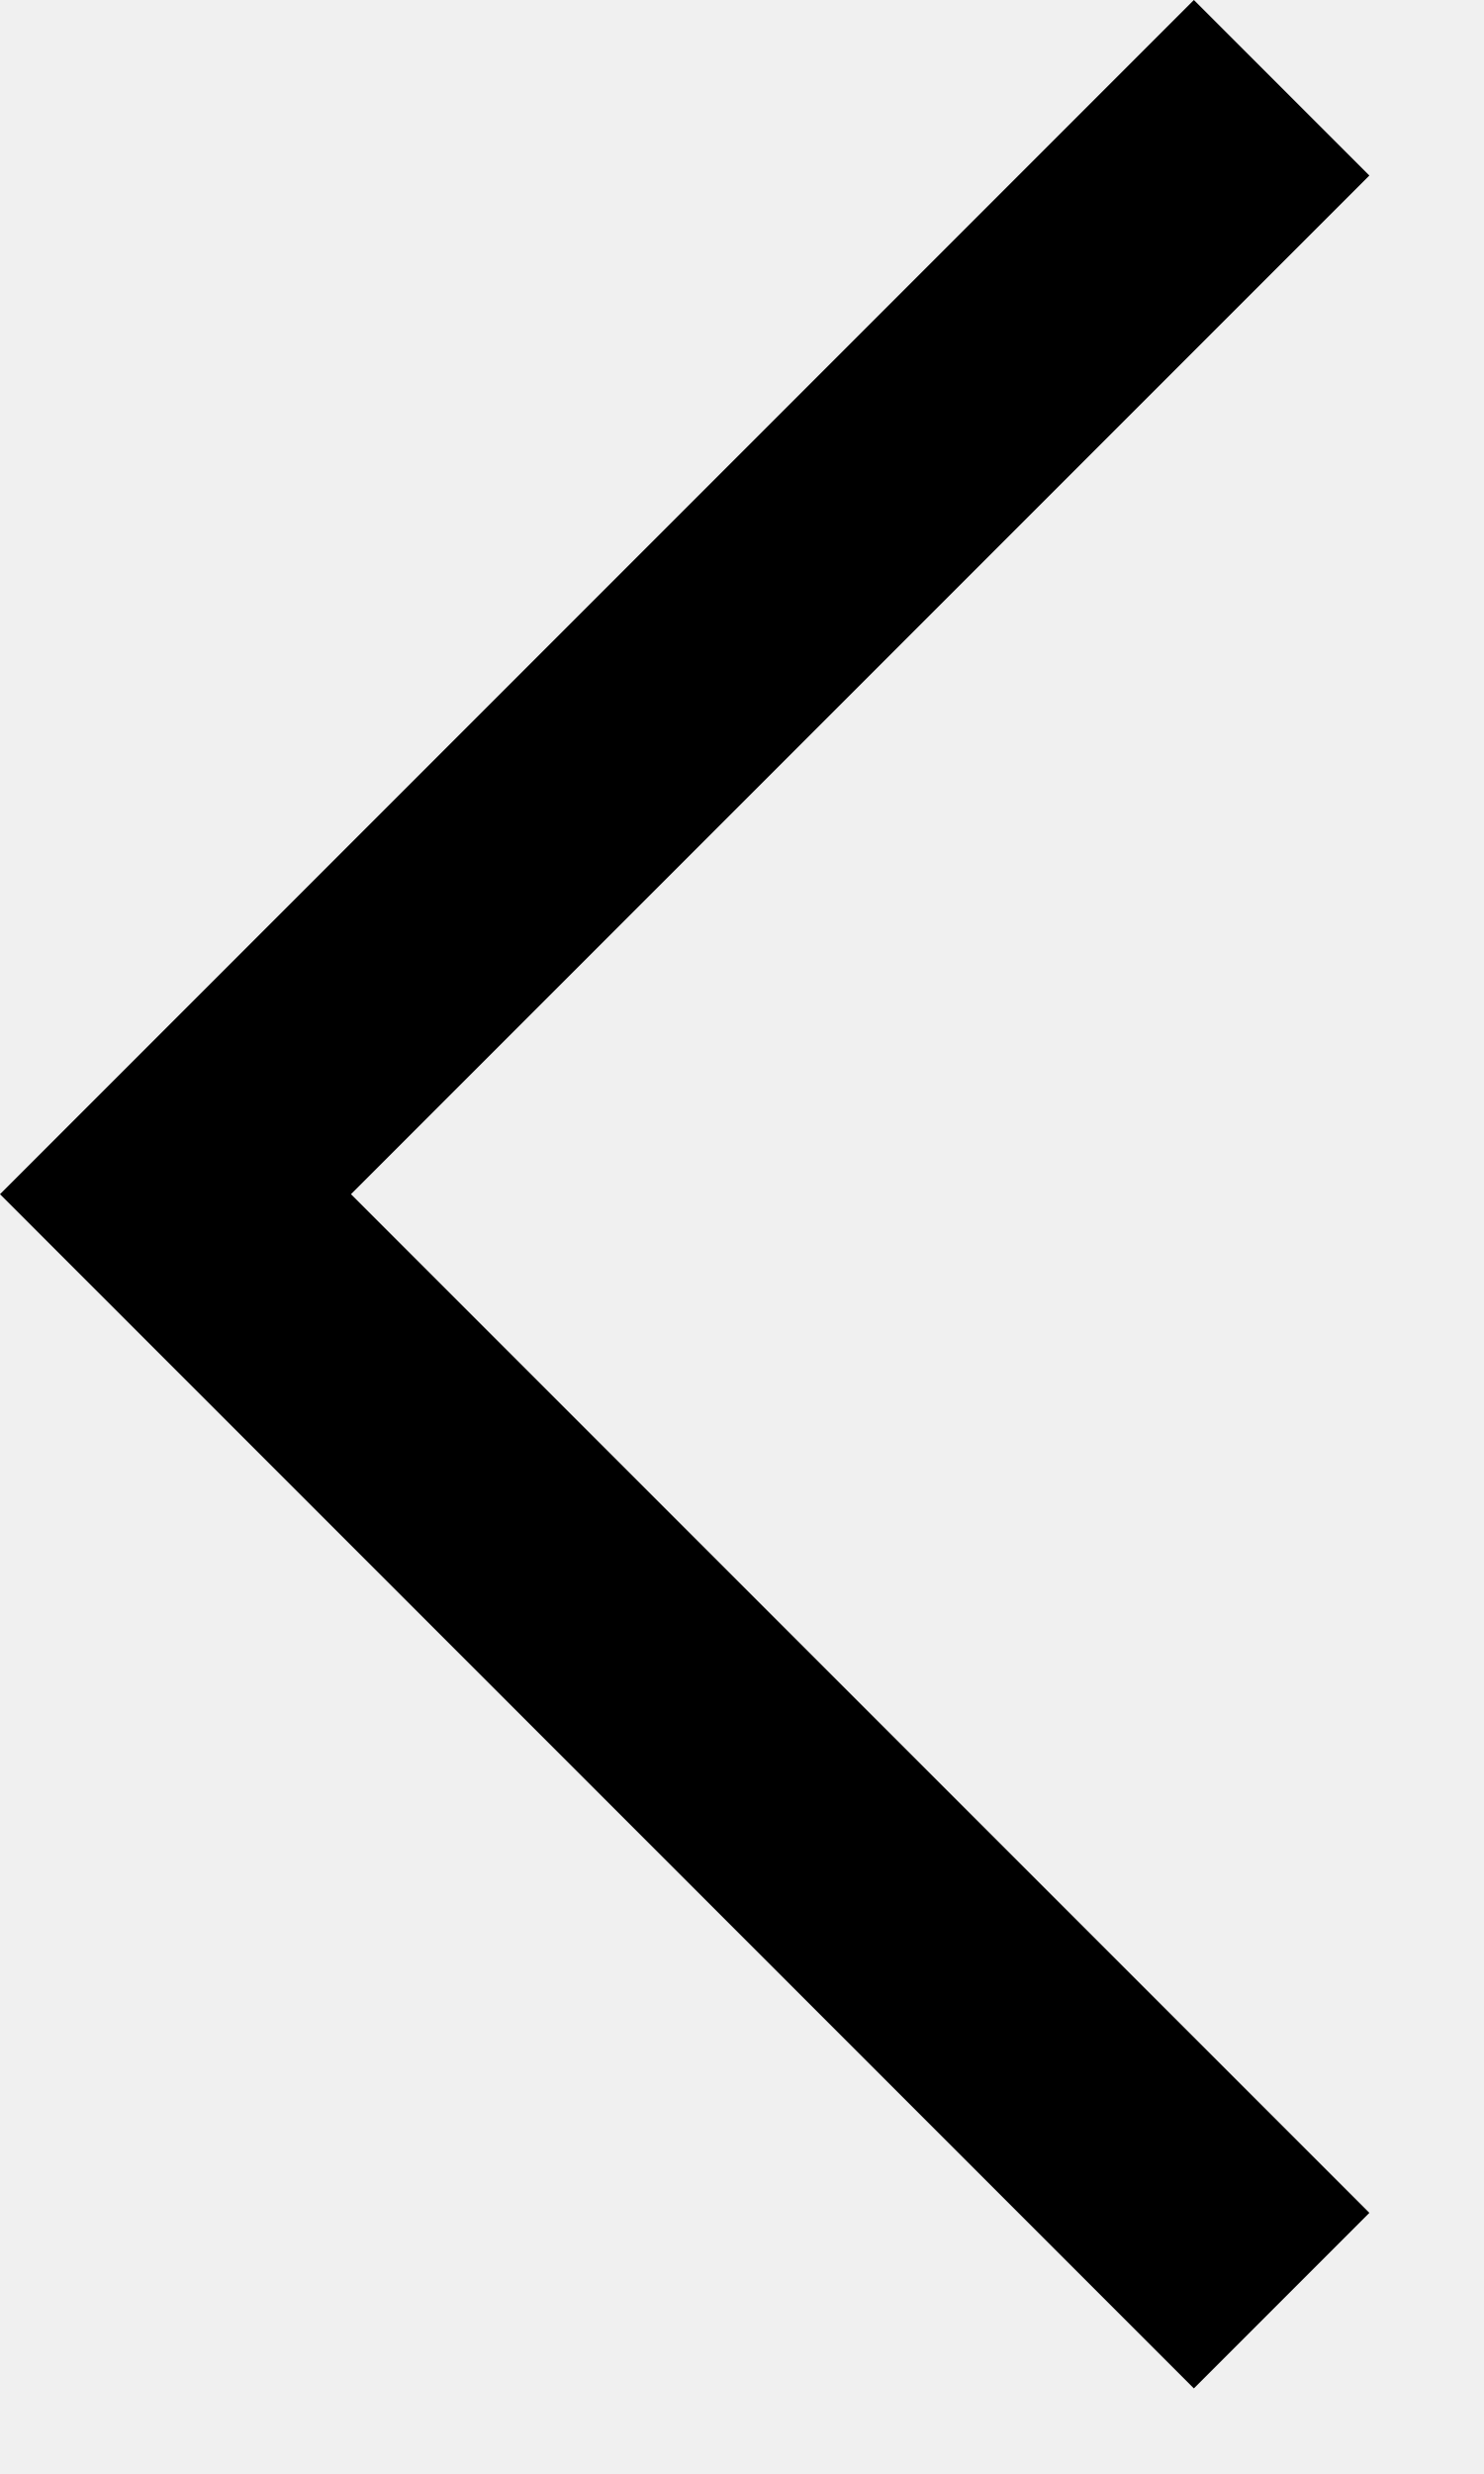
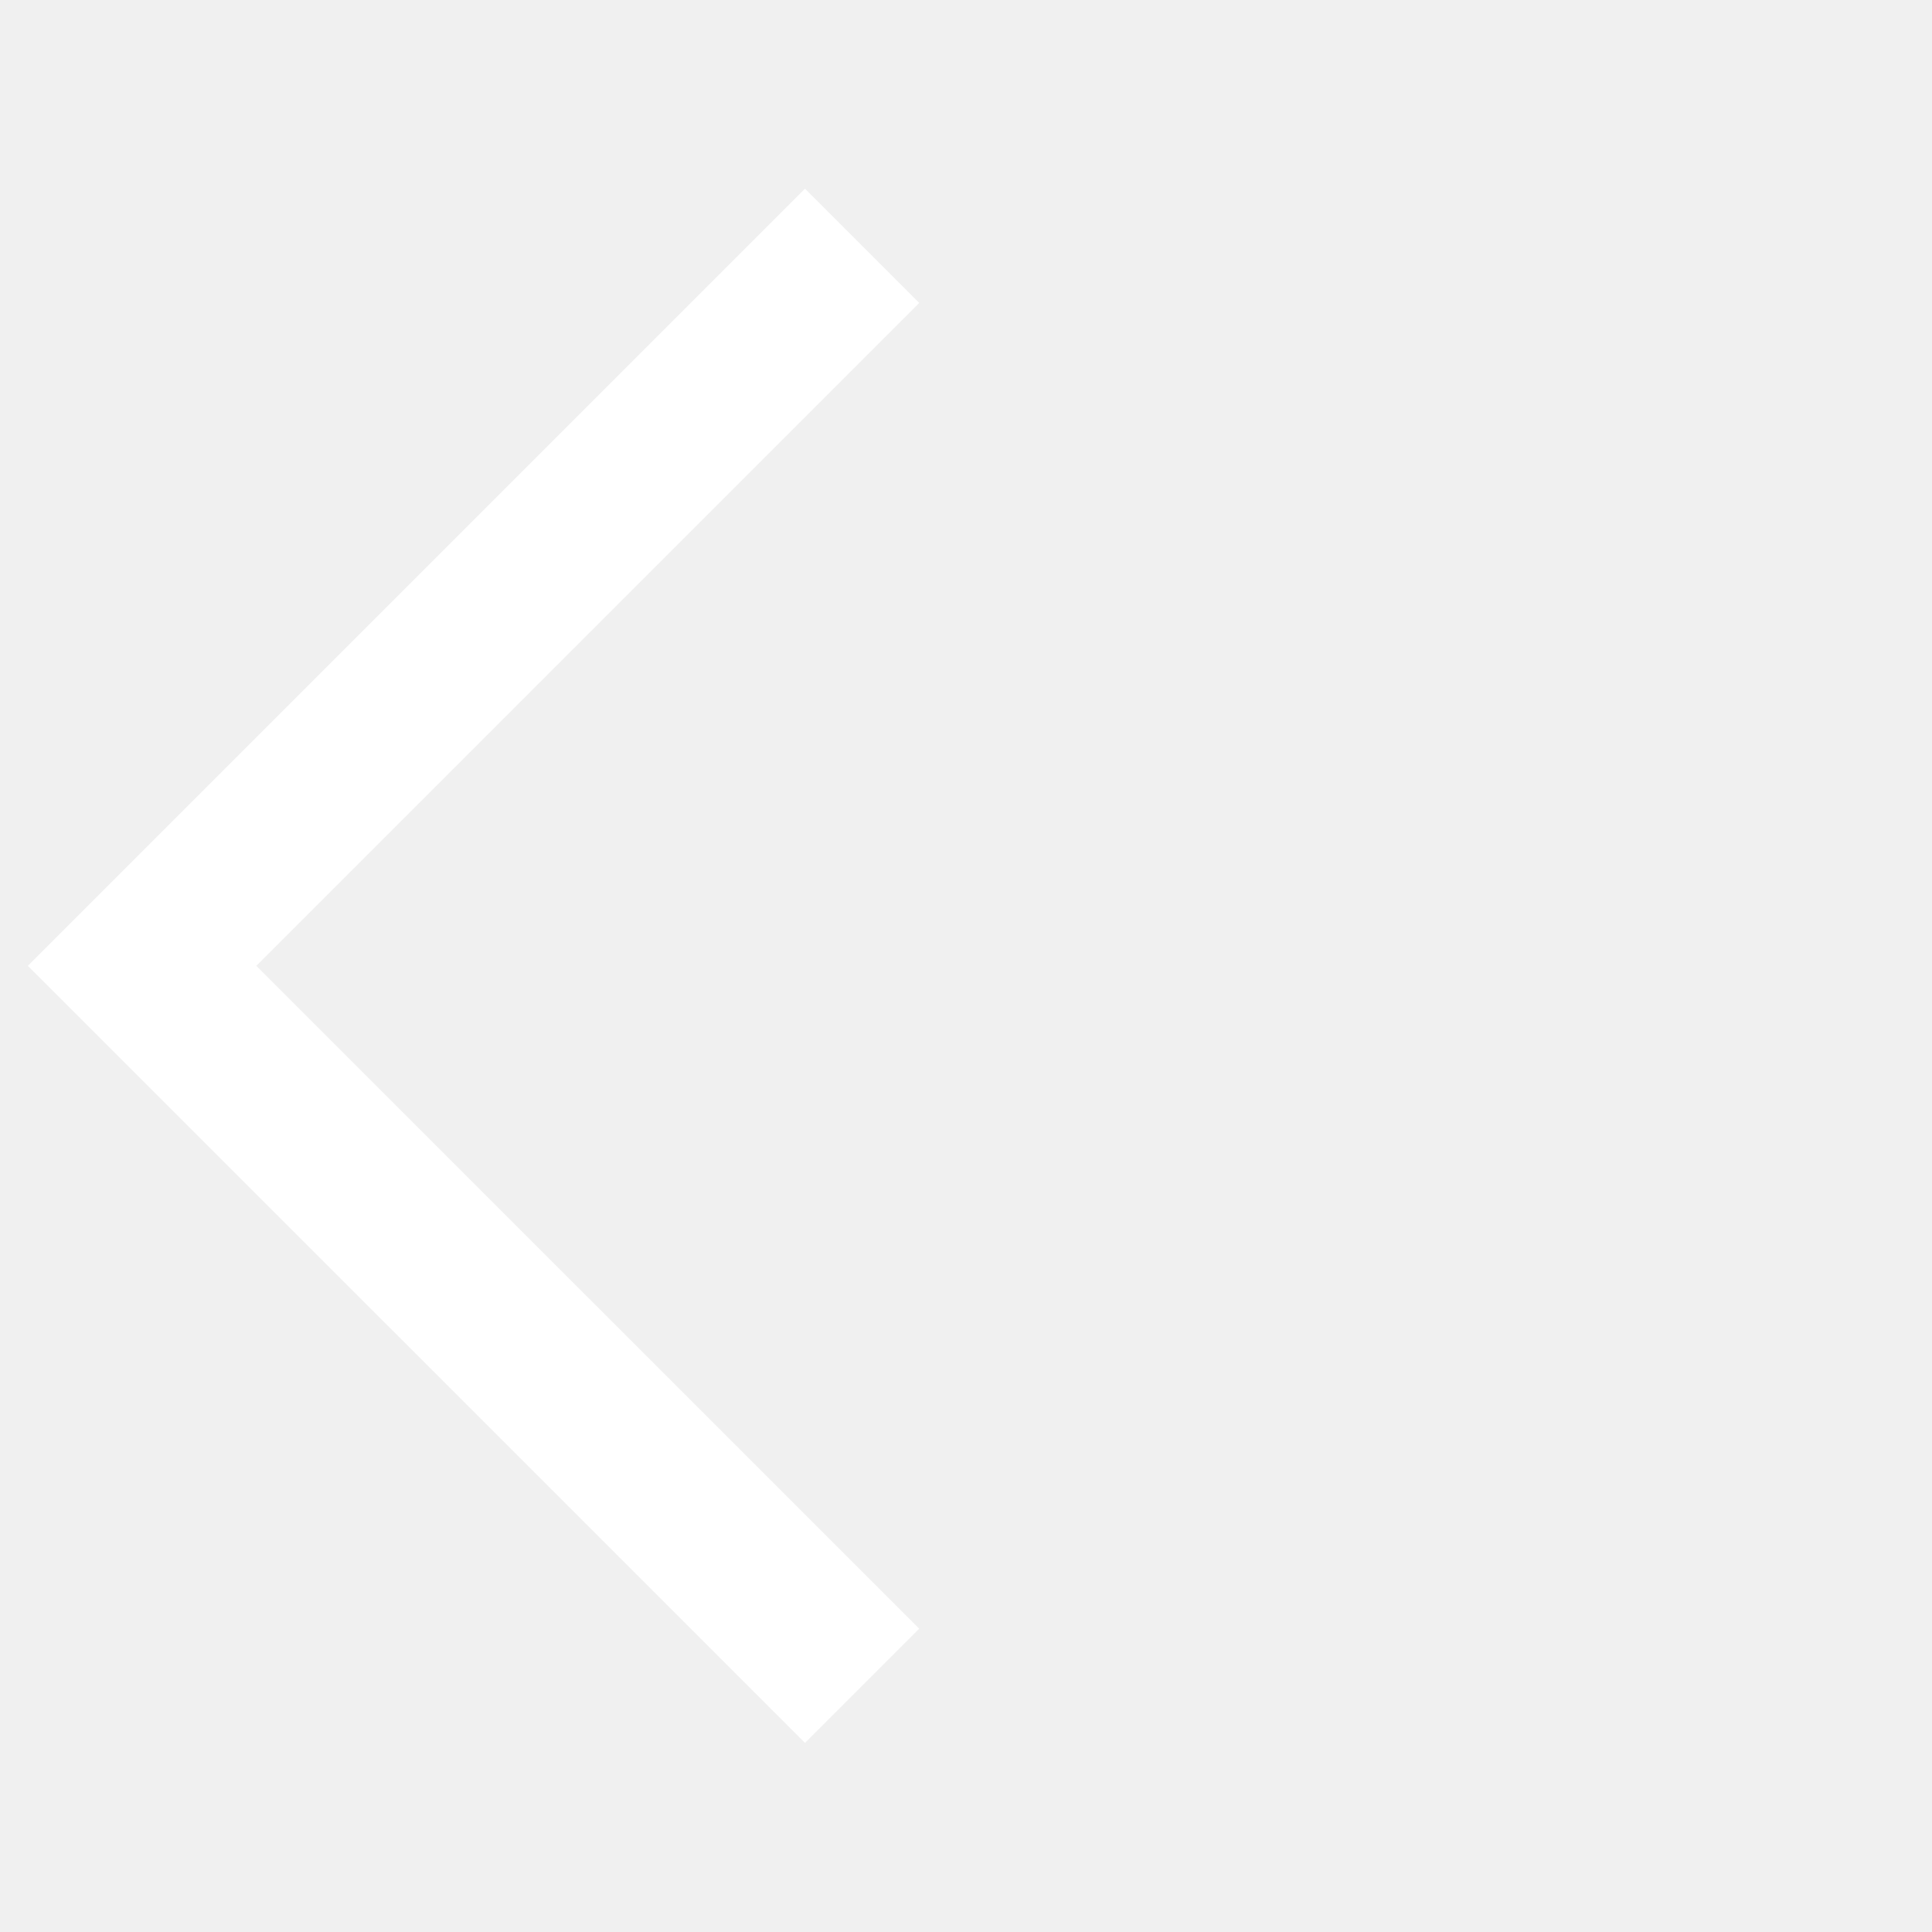
- <svg xmlns="http://www.w3.org/2000/svg" viewBox="0 0 12 20" fill="none">
-   <path d="M9.654 19.308L0 9.654L9.654 0L11.073 1.419L2.838 9.654L11.073 17.889L9.654 19.308Z" fill="currentColor" />
+ <svg xmlns="http://www.w3.org/2000/svg" width="24" height="24" viewBox="0 0 24 24" fill="none">
+   <path d="M10 21.651L0.346 11.998L10 2.344L11.419 3.763L3.184 11.998L11.419 20.232L10 21.651Z" fill="white" />
</svg>
